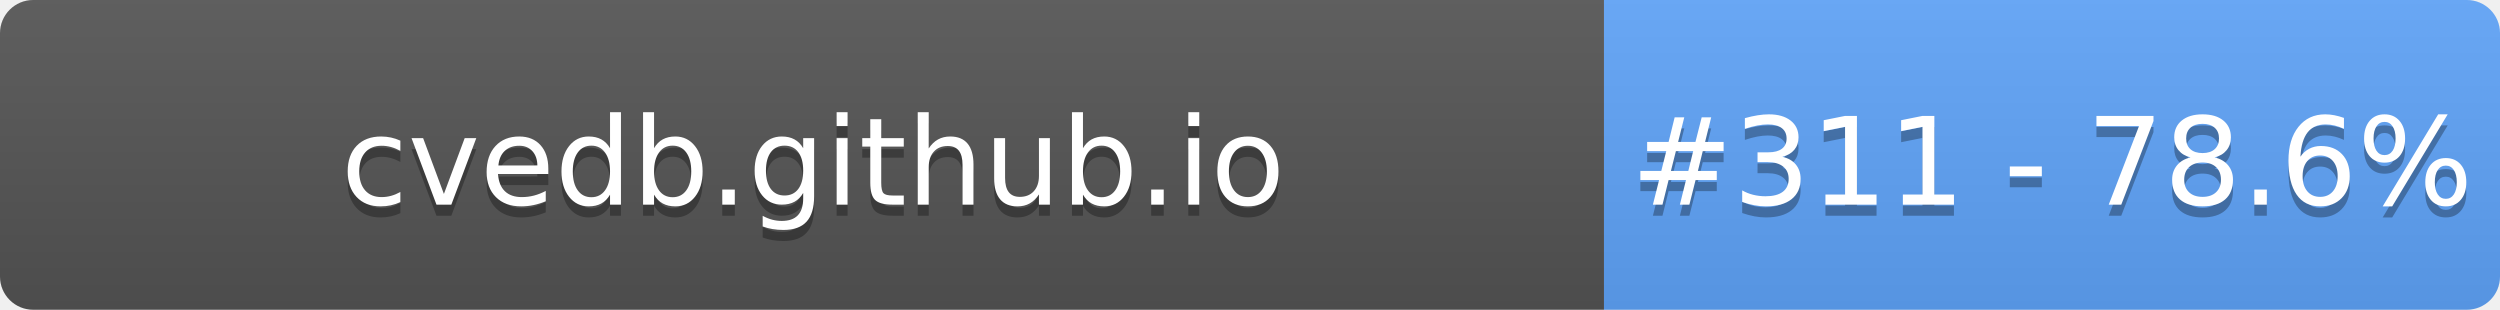
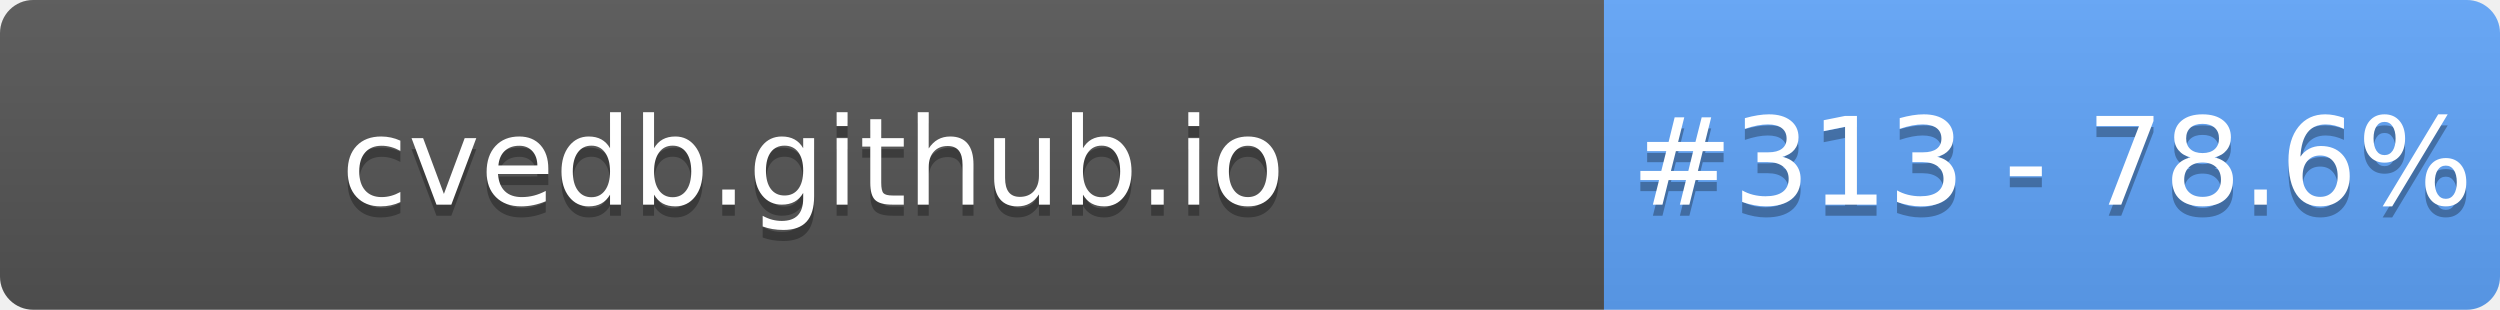
- <svg xmlns="http://www.w3.org/2000/svg" width="226" height="28" role="img" aria-label="cvedb.github.io: #311 - 78.6%">
+ <svg xmlns="http://www.w3.org/2000/svg" width="226" height="28" role="img" aria-label="cvedb.github.io: #313 - 78.6%">
  <linearGradient id="s" x2="0" y2="100%">
    <stop offset="0" stop-color="#bbb" stop-opacity=".1" />
    <stop offset="1" stop-opacity=".1" />
  </linearGradient>
  <clipPath id="r">
    <rect width="226" height="28" rx="3" fill="#fff" />
  </clipPath>
  <g clip-path="url(#r)">
    <rect width="145" height="28" fill="#555" />
    <rect x="145" width="81" height="28" fill="#60A5FA" />
    <rect width="226" height="28" fill="url(#s)" />
  </g>
  <g fill="#fff" text-anchor="middle" font-family="Verdana,Geneva,DejaVu Sans,sans-serif" text-rendering="geometricPrecision" font-size="110">
    <text aria-hidden="true" x="735" y="195" fill="#010101" fill-opacity=".3" transform="scale(.1)" textLength="1350">cvedb.github.io</text>
    <text x="735" y="185" transform="scale(.1)" fill="#fff" textLength="1350">cvedb.github.io</text>
-     <text aria-hidden="true" x="1855" y="195" fill="#010101" fill-opacity=".3" transform="scale(.1)" textLength="660">#311 - 78.6%</text>
-     <text x="1855" y="185" transform="scale(.1)" fill="#fff" textLength="660">#311 - 78.6%</text>
+     <text aria-hidden="true" x="1855" y="195" fill="#010101" fill-opacity=".3" transform="scale(.1)" textLength="660">#313 - 78.6%</text>
+     <text x="1855" y="185" transform="scale(.1)" fill="#fff" textLength="660">#313 - 78.6%</text>
  </g>
</svg>
